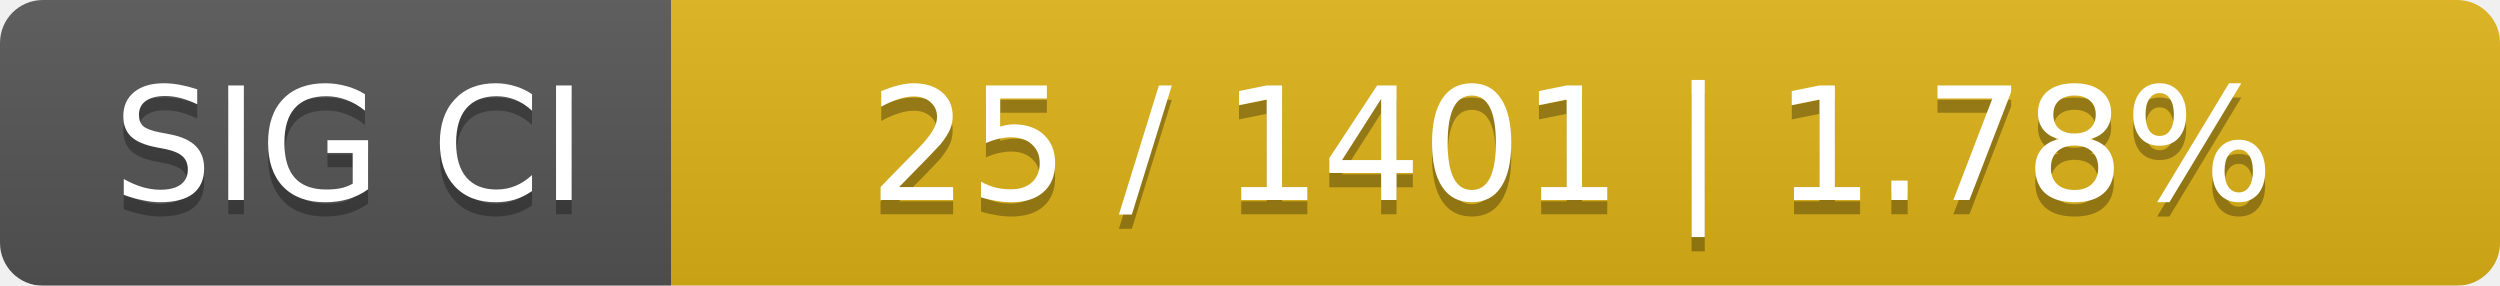
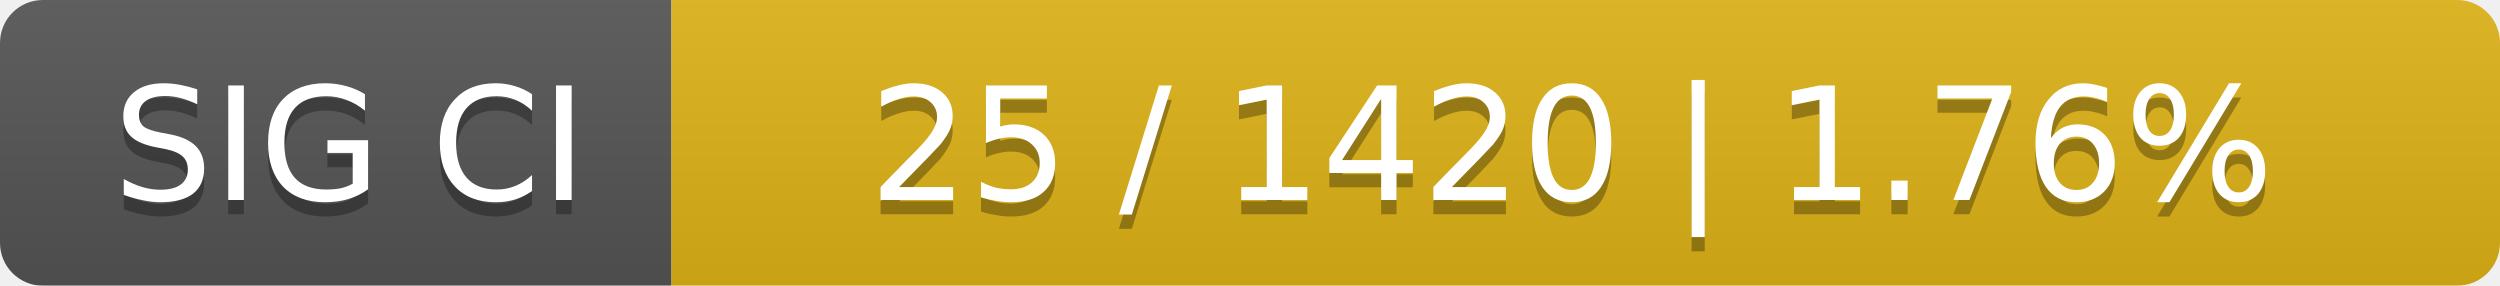
<svg xmlns="http://www.w3.org/2000/svg" width="175" height="20">
  <linearGradient id="smooth" x2="0" y2="100%">
    <stop offset="0" stop-color="#bbb" stop-opacity=".1" />
    <stop offset="1" stop-opacity=".1" />
  </linearGradient>
  <mask id="round">
    <rect width="175" height="20" rx="3" fill="#fff" />
  </mask>
  <g mask="url(#round)">
    <rect width="47" height="20" fill="#555" />
    <rect x="47" width="128" height="20" fill="#dfb317" />
    <rect width="175" height="20" fill="url(#smooth)" />
  </g>
  <g fill="#fff" text-anchor="middle" font-family="DejaVu Sans,Verdana,Geneva,sans-serif" font-size="11">
    <text x="24.5" y="15" fill="#010101" fill-opacity=".3">SIG CI</text>
    <text x="24.5" y="14">SIG CI</text>
-     <text x="110" y="15" fill="#010101" fill-opacity=".3">25 / 1401    |    1.78%</text>
-     <text x="110" y="14">25 / 1401    |    1.78%</text>
+     <text x="110" y="15" fill="#010101" fill-opacity=".3">25 / 1420    |    1.76%</text>
+     <text x="110" y="14">25 / 1420    |    1.76%</text>
  </g>
</svg>
